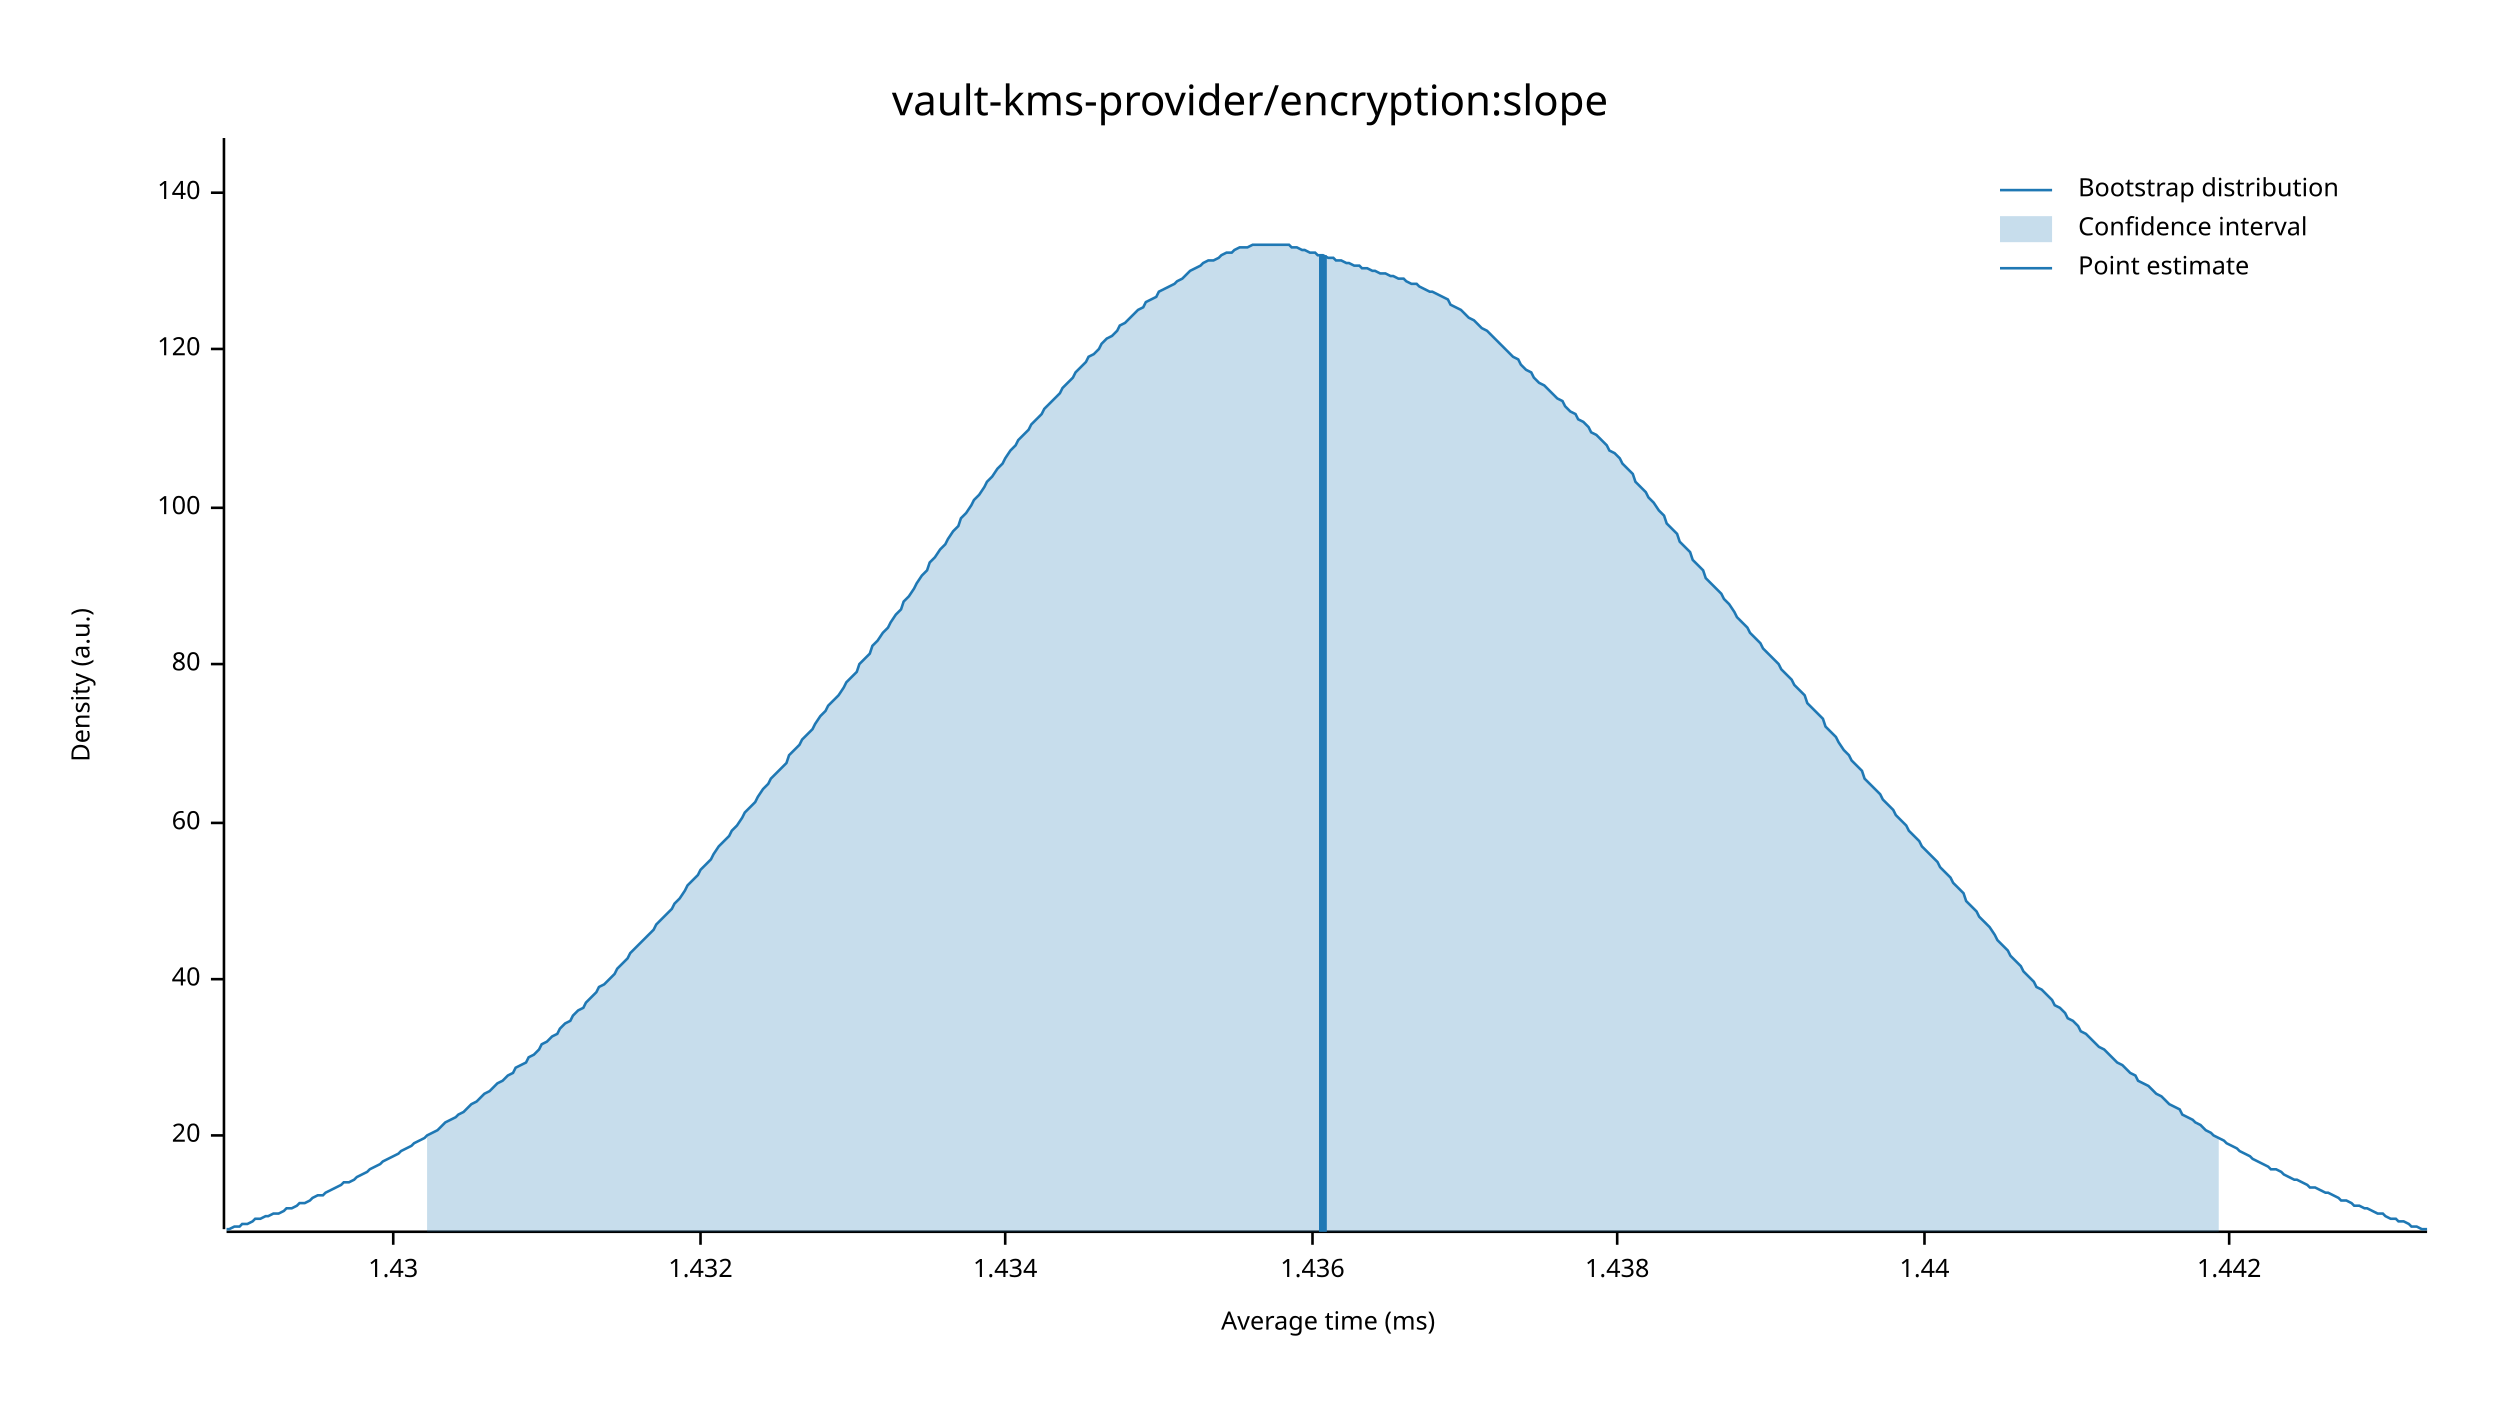
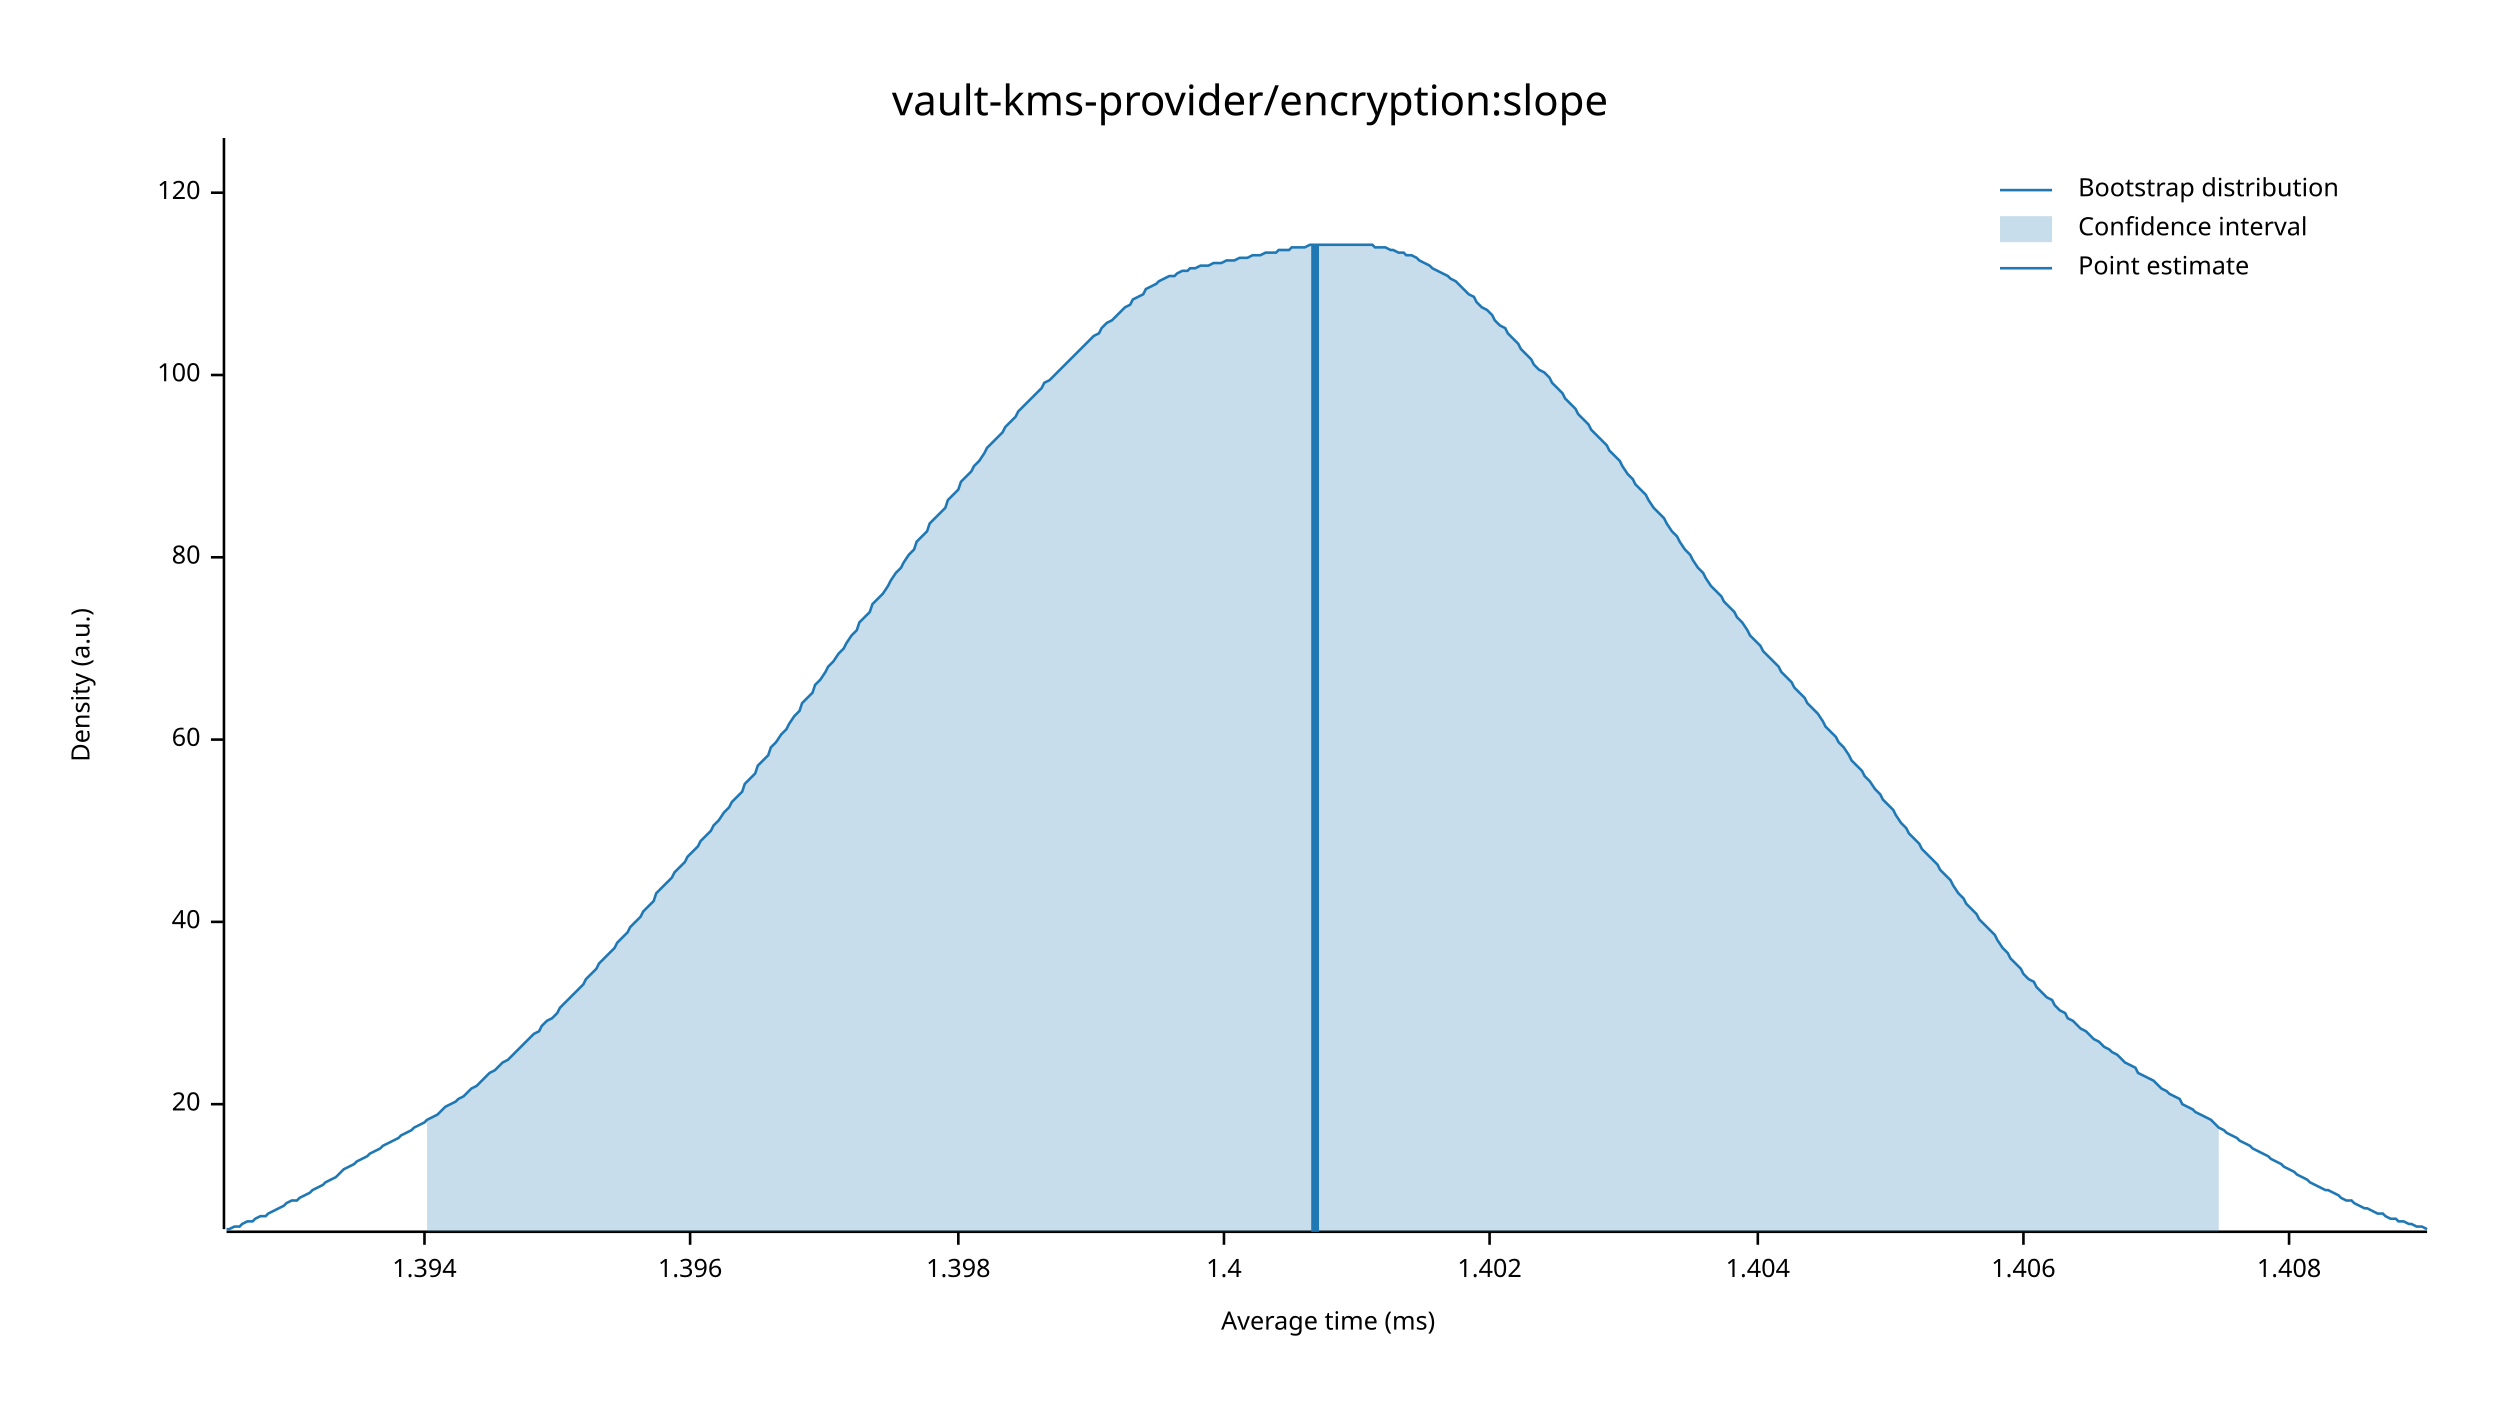
<svg xmlns="http://www.w3.org/2000/svg" width="960" height="540" viewBox="0 0 960 540">
  <text x="480" y="32" dy="0.76em" text-anchor="middle" font-family="sans-serif" font-size="16.129" opacity="1" fill="#000000">
vault-kms-provider/encryption:slope
</text>
  <text x="27" y="263" dy="0.76em" text-anchor="middle" font-family="sans-serif" font-size="9.677" opacity="1" fill="#000000" transform="rotate(270, 27, 263)">
Density (a.u.)
</text>
  <text x="510" y="513" dy="-0.5ex" text-anchor="middle" font-family="sans-serif" font-size="9.677" opacity="1" fill="#000000">
Average time (ms)
</text>
  <polyline fill="none" opacity="1" stroke="#000000" stroke-width="1" points="86,53 86,472 " />
-   <text x="77" y="436" dy="0.5ex" text-anchor="end" font-family="sans-serif" font-size="9.677" opacity="1" fill="#000000">
+   <text x="77" y="424" dy="0.5ex" text-anchor="end" font-family="sans-serif" font-size="9.677" opacity="1" fill="#000000">
20
</text>
-   <polyline fill="none" opacity="1" stroke="#000000" stroke-width="1" points="81,436 86,436 " />
-   <text x="77" y="376" dy="0.5ex" text-anchor="end" font-family="sans-serif" font-size="9.677" opacity="1" fill="#000000">
+   <polyline fill="none" opacity="1" stroke="#000000" stroke-width="1" points="81,424 86,424 " />
+   <text x="77" y="354" dy="0.5ex" text-anchor="end" font-family="sans-serif" font-size="9.677" opacity="1" fill="#000000">
40
</text>
-   <polyline fill="none" opacity="1" stroke="#000000" stroke-width="1" points="81,376 86,376 " />
-   <text x="77" y="316" dy="0.5ex" text-anchor="end" font-family="sans-serif" font-size="9.677" opacity="1" fill="#000000">
+   <polyline fill="none" opacity="1" stroke="#000000" stroke-width="1" points="81,354 86,354 " />
+   <text x="77" y="284" dy="0.5ex" text-anchor="end" font-family="sans-serif" font-size="9.677" opacity="1" fill="#000000">
60
</text>
-   <polyline fill="none" opacity="1" stroke="#000000" stroke-width="1" points="81,316 86,316 " />
-   <text x="77" y="255" dy="0.5ex" text-anchor="end" font-family="sans-serif" font-size="9.677" opacity="1" fill="#000000">
+   <polyline fill="none" opacity="1" stroke="#000000" stroke-width="1" points="81,284 86,284 " />
+   <text x="77" y="214" dy="0.5ex" text-anchor="end" font-family="sans-serif" font-size="9.677" opacity="1" fill="#000000">
80
</text>
-   <polyline fill="none" opacity="1" stroke="#000000" stroke-width="1" points="81,255 86,255 " />
-   <text x="77" y="195" dy="0.5ex" text-anchor="end" font-family="sans-serif" font-size="9.677" opacity="1" fill="#000000">
+   <polyline fill="none" opacity="1" stroke="#000000" stroke-width="1" points="81,214 86,214 " />
+   <text x="77" y="144" dy="0.5ex" text-anchor="end" font-family="sans-serif" font-size="9.677" opacity="1" fill="#000000">
100
</text>
-   <polyline fill="none" opacity="1" stroke="#000000" stroke-width="1" points="81,195 86,195 " />
-   <text x="77" y="134" dy="0.5ex" text-anchor="end" font-family="sans-serif" font-size="9.677" opacity="1" fill="#000000">
+   <polyline fill="none" opacity="1" stroke="#000000" stroke-width="1" points="81,144 86,144 " />
+   <text x="77" y="74" dy="0.5ex" text-anchor="end" font-family="sans-serif" font-size="9.677" opacity="1" fill="#000000">
120
- </text>
-   <polyline fill="none" opacity="1" stroke="#000000" stroke-width="1" points="81,134 86,134 " />
-   <text x="77" y="74" dy="0.5ex" text-anchor="end" font-family="sans-serif" font-size="9.677" opacity="1" fill="#000000">
- 140
</text>
  <polyline fill="none" opacity="1" stroke="#000000" stroke-width="1" points="81,74 86,74 " />
  <polyline fill="none" opacity="1" stroke="#000000" stroke-width="1" points="87,473 932,473 " />
-   <text x="151" y="483" dy="0.76em" text-anchor="middle" font-family="sans-serif" font-size="9.677" opacity="1" fill="#000000">
- 1.43
+   <text x="163" y="483" dy="0.76em" text-anchor="middle" font-family="sans-serif" font-size="9.677" opacity="1" fill="#000000">
+ 1.394
</text>
-   <polyline fill="none" opacity="1" stroke="#000000" stroke-width="1" points="151,473 151,478 " />
-   <text x="269" y="483" dy="0.76em" text-anchor="middle" font-family="sans-serif" font-size="9.677" opacity="1" fill="#000000">
- 1.432
+   <polyline fill="none" opacity="1" stroke="#000000" stroke-width="1" points="163,473 163,478 " />
+   <text x="265" y="483" dy="0.76em" text-anchor="middle" font-family="sans-serif" font-size="9.677" opacity="1" fill="#000000">
+ 1.396
</text>
-   <polyline fill="none" opacity="1" stroke="#000000" stroke-width="1" points="269,473 269,478 " />
-   <text x="386" y="483" dy="0.76em" text-anchor="middle" font-family="sans-serif" font-size="9.677" opacity="1" fill="#000000">
- 1.434
+   <polyline fill="none" opacity="1" stroke="#000000" stroke-width="1" points="265,473 265,478 " />
+   <text x="368" y="483" dy="0.76em" text-anchor="middle" font-family="sans-serif" font-size="9.677" opacity="1" fill="#000000">
+ 1.398
</text>
-   <polyline fill="none" opacity="1" stroke="#000000" stroke-width="1" points="386,473 386,478 " />
-   <text x="504" y="483" dy="0.76em" text-anchor="middle" font-family="sans-serif" font-size="9.677" opacity="1" fill="#000000">
- 1.436
+   <polyline fill="none" opacity="1" stroke="#000000" stroke-width="1" points="368,473 368,478 " />
+   <text x="470" y="483" dy="0.76em" text-anchor="middle" font-family="sans-serif" font-size="9.677" opacity="1" fill="#000000">
+ 1.4
</text>
-   <polyline fill="none" opacity="1" stroke="#000000" stroke-width="1" points="504,473 504,478 " />
-   <text x="621" y="483" dy="0.76em" text-anchor="middle" font-family="sans-serif" font-size="9.677" opacity="1" fill="#000000">
- 1.438
+   <polyline fill="none" opacity="1" stroke="#000000" stroke-width="1" points="470,473 470,478 " />
+   <text x="572" y="483" dy="0.76em" text-anchor="middle" font-family="sans-serif" font-size="9.677" opacity="1" fill="#000000">
+ 1.402
</text>
-   <polyline fill="none" opacity="1" stroke="#000000" stroke-width="1" points="621,473 621,478 " />
-   <text x="739" y="483" dy="0.76em" text-anchor="middle" font-family="sans-serif" font-size="9.677" opacity="1" fill="#000000">
- 1.44
+   <polyline fill="none" opacity="1" stroke="#000000" stroke-width="1" points="572,473 572,478 " />
+   <text x="675" y="483" dy="0.76em" text-anchor="middle" font-family="sans-serif" font-size="9.677" opacity="1" fill="#000000">
+ 1.404
</text>
-   <polyline fill="none" opacity="1" stroke="#000000" stroke-width="1" points="739,473 739,478 " />
-   <text x="856" y="483" dy="0.76em" text-anchor="middle" font-family="sans-serif" font-size="9.677" opacity="1" fill="#000000">
- 1.442
+   <polyline fill="none" opacity="1" stroke="#000000" stroke-width="1" points="675,473 675,478 " />
+   <text x="777" y="483" dy="0.76em" text-anchor="middle" font-family="sans-serif" font-size="9.677" opacity="1" fill="#000000">
+ 1.406
</text>
-   <polyline fill="none" opacity="1" stroke="#000000" stroke-width="1" points="856,473 856,478 " />
-   <polyline fill="none" opacity="1" stroke="#1F78B4" stroke-width="1" points="87,472 88,472 90,471 92,471 93,470 95,470 97,469 98,468 100,468 102,467 103,467 105,466 107,466 109,465 110,464 112,464 114,463 115,462 117,462 119,461 120,460 122,459 124,459 125,458 127,457 129,456 131,455 132,454 134,454 136,453 137,452 139,451 141,450 142,449 144,448 146,447 147,446 149,445 151,444 153,443 154,442 156,441 158,440 159,439 161,438 163,437 164,436 166,435 168,434 169,433 171,431 173,430 175,429 176,428 178,427 180,425 181,424 183,423 185,421 186,420 188,419 190,417 191,416 193,415 195,413 197,412 198,410 200,409 202,408 203,406 205,405 207,403 208,401 210,400 212,398 214,397 215,395 217,393 219,392 220,390 222,388 224,387 225,385 227,383 229,381 230,379 232,378 234,376 236,374 237,372 239,370 241,368 242,366 244,364 246,362 247,361 249,359 251,357 252,355 254,353 256,351 258,349 259,347 261,345 263,342 264,340 266,338 268,336 269,334 271,332 273,330 274,328 276,325 278,323 280,321 281,319 283,317 285,314 286,312 288,310 290,308 291,306 293,303 295,301 296,299 298,297 300,295 302,293 303,290 305,288 307,286 308,284 310,282 312,280 313,278 315,275 317,273 318,271 320,269 322,267 324,264 325,262 327,260 329,258 330,255 332,253 334,251 335,248 337,246 339,243 341,241 342,239 344,236 346,234 347,231 349,229 351,226 352,224 354,221 356,219 357,216 359,214 361,211 363,209 364,207 366,204 368,202 369,199 371,197 373,194 374,192 376,190 378,187 379,185 381,183 383,180 385,178 386,176 388,173 390,171 391,169 393,167 395,165 396,163 398,161 400,159 401,157 403,155 405,153 407,151 408,149 410,147 412,145 413,143 415,141 417,139 418,137 420,136 422,134 423,132 425,130 427,129 429,127 430,125 432,124 434,122 435,121 437,119 439,118 440,116 442,115 444,114 445,112 447,111 449,110 451,109 452,108 454,107 456,105 457,104 459,103 461,102 462,101 464,100 466,100 468,99 469,98 471,97 473,97 474,96 476,95 478,95 479,95 481,94 483,94 484,94 486,94 488,94 490,94 491,94 493,94 495,94 496,95 498,95 500,96 501,96 503,97 505,97 506,98 508,98 510,99 512,99 513,100 515,100 517,101 518,101 520,102 522,102 523,103 525,103 527,104 528,104 530,105 532,105 534,106 535,106 537,107 539,107 540,108 542,109 544,109 545,110 547,111 549,112 550,112 552,113 554,114 556,115 557,117 559,118 561,119 562,120 564,122 566,123 567,124 569,126 571,127 573,129 574,130 576,132 578,134 579,135 581,137 583,138 584,140 586,142 588,143 589,145 591,147 593,148 595,150 596,151 598,153 600,154 601,156 603,158 605,159 606,161 608,162 610,164 611,166 613,167 615,169 617,171 618,173 620,174 622,176 623,178 625,180 627,182 628,185 630,187 632,189 633,191 635,193 637,196 639,198 640,201 642,203 644,205 645,208 647,210 649,212 650,215 652,217 654,219 655,222 657,224 659,226 661,228 662,230 664,232 666,235 667,237 669,239 671,241 672,243 674,245 676,247 677,249 679,251 681,253 683,255 684,257 686,259 688,261 689,263 691,265 693,267 694,270 696,272 698,274 700,276 701,279 703,281 705,283 706,285 708,288 710,290 711,292 713,294 715,296 716,299 718,301 720,303 722,305 723,307 725,309 727,311 728,313 730,315 732,317 733,319 735,321 737,323 738,325 740,327 742,329 744,331 745,333 747,335 749,337 750,339 752,341 754,343 755,346 757,348 759,350 760,352 762,354 764,356 766,359 767,361 769,363 771,365 772,367 774,369 776,371 777,373 779,375 781,377 782,379 784,380 786,382 788,384 789,386 791,387 793,389 794,391 796,392 798,394 799,396 801,397 803,399 804,400 806,402 808,403 810,405 811,406 813,408 815,409 816,410 818,412 820,413 821,415 823,416 825,417 827,419 828,420 830,421 832,423 833,424 835,425 837,426 838,428 840,429 842,430 843,431 845,432 847,434 849,435 850,436 852,437 854,438 855,439 857,440 859,441 860,442 862,443 864,444 865,445 867,446 869,447 871,448 872,449 874,449 876,450 877,451 879,452 881,453 882,453 884,454 886,455 887,456 889,456 891,457 893,458 894,458 896,459 898,460 899,461 901,461 903,462 904,463 906,463 908,464 909,464 911,465 913,466 915,466 916,467 918,468 920,468 921,469 923,469 925,470 926,471 928,471 930,472 932,472 " />
-   <polygon opacity="0.25" fill="#1F78B4" points="164,436 166,435 168,434 169,433 171,431 173,430 175,429 176,428 178,427 180,425 181,424 183,423 185,421 186,420 188,419 190,417 191,416 193,415 195,413 197,412 198,410 200,409 202,408 203,406 205,405 207,403 208,401 210,400 212,398 214,397 215,395 217,393 219,392 220,390 222,388 224,387 225,385 227,383 229,381 230,379 232,378 234,376 236,374 237,372 239,370 241,368 242,366 244,364 246,362 247,361 249,359 251,357 252,355 254,353 256,351 258,349 259,347 261,345 263,342 264,340 266,338 268,336 269,334 271,332 273,330 274,328 276,325 278,323 280,321 281,319 283,317 285,314 286,312 288,310 290,308 291,306 293,303 295,301 296,299 298,297 300,295 302,293 303,290 305,288 307,286 308,284 310,282 312,280 313,278 315,275 317,273 318,271 320,269 322,267 324,264 325,262 327,260 329,258 330,255 332,253 334,251 335,248 337,246 339,243 341,241 342,239 344,236 346,234 347,231 349,229 351,226 352,224 354,221 356,219 357,216 359,214 361,211 363,209 364,207 366,204 368,202 369,199 371,197 373,194 374,192 376,190 378,187 379,185 381,183 383,180 385,178 386,176 388,173 390,171 391,169 393,167 395,165 396,163 398,161 400,159 401,157 403,155 405,153 407,151 408,149 410,147 412,145 413,143 415,141 417,139 418,137 420,136 422,134 423,132 425,130 427,129 429,127 430,125 432,124 434,122 435,121 437,119 439,118 440,116 442,115 444,114 445,112 447,111 449,110 451,109 452,108 454,107 456,105 457,104 459,103 461,102 462,101 464,100 466,100 468,99 469,98 471,97 473,97 474,96 476,95 478,95 479,95 481,94 483,94 484,94 486,94 488,94 490,94 491,94 493,94 495,94 496,95 498,95 500,96 501,96 503,97 505,97 506,98 508,98 510,99 512,99 513,100 515,100 517,101 518,101 520,102 522,102 523,103 525,103 527,104 528,104 530,105 532,105 534,106 535,106 537,107 539,107 540,108 542,109 544,109 545,110 547,111 549,112 550,112 552,113 554,114 556,115 557,117 559,118 561,119 562,120 564,122 566,123 567,124 569,126 571,127 573,129 574,130 576,132 578,134 579,135 581,137 583,138 584,140 586,142 588,143 589,145 591,147 593,148 595,150 596,151 598,153 600,154 601,156 603,158 605,159 606,161 608,162 610,164 611,166 613,167 615,169 617,171 618,173 620,174 622,176 623,178 625,180 627,182 628,185 630,187 632,189 633,191 635,193 637,196 639,198 640,201 642,203 644,205 645,208 647,210 649,212 650,215 652,217 654,219 655,222 657,224 659,226 661,228 662,230 664,232 666,235 667,237 669,239 671,241 672,243 674,245 676,247 677,249 679,251 681,253 683,255 684,257 686,259 688,261 689,263 691,265 693,267 694,270 696,272 698,274 700,276 701,279 703,281 705,283 706,285 708,288 710,290 711,292 713,294 715,296 716,299 718,301 720,303 722,305 723,307 725,309 727,311 728,313 730,315 732,317 733,319 735,321 737,323 738,325 740,327 742,329 744,331 745,333 747,335 749,337 750,339 752,341 754,343 755,346 757,348 759,350 760,352 762,354 764,356 766,359 767,361 769,363 771,365 772,367 774,369 776,371 777,373 779,375 781,377 782,379 784,380 786,382 788,384 789,386 791,387 793,389 794,391 796,392 798,394 799,396 801,397 803,399 804,400 806,402 808,403 810,405 811,406 813,408 815,409 816,410 818,412 820,413 821,415 823,416 825,417 827,419 828,420 830,421 832,423 833,424 835,425 837,426 838,428 840,429 842,430 843,431 845,432 847,434 849,435 850,436 852,437 852,473 164,473 " />
-   <polyline fill="none" opacity="1" stroke="#1F78B4" stroke-width="3" points="508,473 508,98 " />
+   <polyline fill="none" opacity="1" stroke="#000000" stroke-width="1" points="777,473 777,478 " />
+   <text x="879" y="483" dy="0.76em" text-anchor="middle" font-family="sans-serif" font-size="9.677" opacity="1" fill="#000000">
+ 1.408
+ </text>
+   <polyline fill="none" opacity="1" stroke="#000000" stroke-width="1" points="879,473 879,478 " />
+   <polyline fill="none" opacity="1" stroke="#1F78B4" stroke-width="1" points="87,472 88,472 90,471 92,471 93,470 95,469 97,469 98,468 100,467 102,467 103,466 105,465 107,464 109,463 110,462 112,461 114,461 115,460 117,459 119,458 120,457 122,456 124,455 125,454 127,453 129,452 131,450 132,449 134,448 136,447 137,446 139,445 141,444 142,443 144,442 146,441 147,440 149,439 151,438 153,437 154,436 156,435 158,434 159,433 161,432 163,431 164,430 166,429 168,428 169,427 171,425 173,424 175,423 176,422 178,421 180,419 181,418 183,417 185,415 186,414 188,412 190,411 191,410 193,408 195,407 197,405 198,404 200,402 202,400 203,399 205,397 207,396 208,394 210,392 212,391 214,389 215,387 217,385 219,383 220,382 222,380 224,378 225,376 227,374 229,372 230,370 232,368 234,366 236,364 237,362 239,360 241,358 242,356 244,354 246,352 247,350 249,348 251,346 252,343 254,341 256,339 258,337 259,335 261,333 263,331 264,329 266,327 268,325 269,323 271,321 273,319 274,317 276,315 278,312 280,310 281,308 283,306 285,304 286,301 288,299 290,297 291,294 293,292 295,290 296,287 298,285 300,282 302,280 303,278 305,275 307,273 308,270 310,268 312,266 313,263 315,261 317,258 318,256 320,254 322,251 324,249 325,247 327,244 329,242 330,239 332,237 334,235 335,232 337,230 339,228 341,225 342,223 344,220 346,218 347,216 349,213 351,211 352,208 354,206 356,204 357,201 359,199 361,197 363,195 364,192 366,190 368,188 369,185 371,183 373,181 374,179 376,177 378,174 379,172 381,170 383,168 385,166 386,164 388,162 390,160 391,158 393,156 395,154 396,153 398,151 400,149 401,147 403,146 405,144 407,142 408,141 410,139 412,137 413,136 415,134 417,132 418,131 420,129 422,128 423,126 425,124 427,123 429,121 430,120 432,118 434,117 435,115 437,114 439,113 440,111 442,110 444,109 445,108 447,107 449,106 451,106 452,105 454,104 456,104 457,103 459,103 461,102 462,102 464,102 466,101 468,101 469,101 471,100 473,100 474,100 476,99 478,99 479,99 481,98 483,98 484,98 486,97 488,97 490,97 491,96 493,96 495,96 496,95 498,95 500,95 501,95 503,94 505,94 506,94 508,94 510,94 512,94 513,94 515,94 517,94 518,94 520,94 522,94 523,94 525,94 527,94 528,95 530,95 532,95 534,96 535,96 537,97 539,97 540,98 542,98 544,99 545,100 547,101 549,102 550,103 552,104 554,105 556,106 557,107 559,108 561,110 562,111 564,113 566,114 567,116 569,118 571,119 573,121 574,123 576,125 578,126 579,128 581,130 583,132 584,134 586,136 588,138 589,140 591,142 593,143 595,145 596,147 598,149 600,151 601,153 603,155 605,157 606,159 608,161 610,163 611,165 613,167 615,169 617,171 618,173 620,175 622,177 623,179 625,182 627,184 628,186 630,188 632,190 633,192 635,195 637,197 639,199 640,201 642,204 644,206 645,208 647,211 649,213 650,215 652,218 654,220 655,222 657,225 659,227 661,229 662,231 664,233 666,235 667,237 669,239 671,242 672,244 674,246 676,248 677,250 679,252 681,254 683,256 684,258 686,260 688,262 689,264 691,266 693,268 694,270 696,272 698,274 700,277 701,279 703,281 705,283 706,285 708,287 710,290 711,292 713,294 715,296 716,298 718,300 720,303 722,305 723,307 725,309 727,311 728,313 730,316 732,318 733,320 735,322 737,324 738,326 740,328 742,330 744,332 745,334 747,336 749,338 750,340 752,343 754,345 755,347 757,349 759,351 760,353 762,355 764,357 766,359 767,361 769,364 771,366 772,368 774,370 776,372 777,374 779,376 781,377 782,379 784,381 786,383 788,384 789,386 791,388 793,389 794,391 796,392 798,394 799,395 801,396 803,398 804,399 806,400 808,402 810,403 811,404 813,405 815,407 816,408 818,409 820,410 821,412 823,413 825,414 827,415 828,416 830,418 832,419 833,420 835,421 837,422 838,424 840,425 842,426 843,427 845,428 847,429 849,430 850,431 852,433 854,434 855,435 857,436 859,437 860,438 862,439 864,440 865,441 867,442 869,443 871,444 872,445 874,446 876,447 877,448 879,449 881,450 882,451 884,452 886,453 887,454 889,455 891,456 893,457 894,457 896,458 898,459 899,460 901,461 903,461 904,462 906,463 908,464 909,464 911,465 913,466 915,466 916,467 918,468 920,468 921,469 923,469 925,470 926,470 928,471 930,471 932,472 " />
+   <polygon opacity="0.25" fill="#1F78B4" points="164,430 166,429 168,428 169,427 171,425 173,424 175,423 176,422 178,421 180,419 181,418 183,417 185,415 186,414 188,412 190,411 191,410 193,408 195,407 197,405 198,404 200,402 202,400 203,399 205,397 207,396 208,394 210,392 212,391 214,389 215,387 217,385 219,383 220,382 222,380 224,378 225,376 227,374 229,372 230,370 232,368 234,366 236,364 237,362 239,360 241,358 242,356 244,354 246,352 247,350 249,348 251,346 252,343 254,341 256,339 258,337 259,335 261,333 263,331 264,329 266,327 268,325 269,323 271,321 273,319 274,317 276,315 278,312 280,310 281,308 283,306 285,304 286,301 288,299 290,297 291,294 293,292 295,290 296,287 298,285 300,282 302,280 303,278 305,275 307,273 308,270 310,268 312,266 313,263 315,261 317,258 318,256 320,254 322,251 324,249 325,247 327,244 329,242 330,239 332,237 334,235 335,232 337,230 339,228 341,225 342,223 344,220 346,218 347,216 349,213 351,211 352,208 354,206 356,204 357,201 359,199 361,197 363,195 364,192 366,190 368,188 369,185 371,183 373,181 374,179 376,177 378,174 379,172 381,170 383,168 385,166 386,164 388,162 390,160 391,158 393,156 395,154 396,153 398,151 400,149 401,147 403,146 405,144 407,142 408,141 410,139 412,137 413,136 415,134 417,132 418,131 420,129 422,128 423,126 425,124 427,123 429,121 430,120 432,118 434,117 435,115 437,114 439,113 440,111 442,110 444,109 445,108 447,107 449,106 451,106 452,105 454,104 456,104 457,103 459,103 461,102 462,102 464,102 466,101 468,101 469,101 471,100 473,100 474,100 476,99 478,99 479,99 481,98 483,98 484,98 486,97 488,97 490,97 491,96 493,96 495,96 496,95 498,95 500,95 501,95 503,94 505,94 506,94 508,94 510,94 512,94 513,94 515,94 517,94 518,94 520,94 522,94 523,94 525,94 527,94 528,95 530,95 532,95 534,96 535,96 537,97 539,97 540,98 542,98 544,99 545,100 547,101 549,102 550,103 552,104 554,105 556,106 557,107 559,108 561,110 562,111 564,113 566,114 567,116 569,118 571,119 573,121 574,123 576,125 578,126 579,128 581,130 583,132 584,134 586,136 588,138 589,140 591,142 593,143 595,145 596,147 598,149 600,151 601,153 603,155 605,157 606,159 608,161 610,163 611,165 613,167 615,169 617,171 618,173 620,175 622,177 623,179 625,182 627,184 628,186 630,188 632,190 633,192 635,195 637,197 639,199 640,201 642,204 644,206 645,208 647,211 649,213 650,215 652,218 654,220 655,222 657,225 659,227 661,229 662,231 664,233 666,235 667,237 669,239 671,242 672,244 674,246 676,248 677,250 679,252 681,254 683,256 684,258 686,260 688,262 689,264 691,266 693,268 694,270 696,272 698,274 700,277 701,279 703,281 705,283 706,285 708,287 710,290 711,292 713,294 715,296 716,298 718,300 720,303 722,305 723,307 725,309 727,311 728,313 730,316 732,318 733,320 735,322 737,324 738,326 740,328 742,330 744,332 745,334 747,336 749,338 750,340 752,343 754,345 755,347 757,349 759,351 760,353 762,355 764,357 766,359 767,361 769,364 771,366 772,368 774,370 776,372 777,374 779,376 781,377 782,379 784,381 786,383 788,384 789,386 791,388 793,389 794,391 796,392 798,394 799,395 801,396 803,398 804,399 806,400 808,402 810,403 811,404 813,405 815,407 816,408 818,409 820,410 821,412 823,413 825,414 827,415 828,416 830,418 832,419 833,420 835,421 837,422 838,424 840,425 842,426 843,427 845,428 847,429 849,430 850,431 852,433 852,473 164,473 " />
+   <polyline fill="none" opacity="1" stroke="#1F78B4" stroke-width="3" points="505,473 505,94 " />
  <text x="798" y="68" dy="0.76em" text-anchor="start" font-family="sans-serif" font-size="9.677" opacity="1" fill="#000000">
Bootstrap distribution
</text>
  <text x="798" y="83" dy="0.76em" text-anchor="start" font-family="sans-serif" font-size="9.677" opacity="1" fill="#000000">
Confidence interval
</text>
  <text x="798" y="98" dy="0.76em" text-anchor="start" font-family="sans-serif" font-size="9.677" opacity="1" fill="#000000">
Point estimate
</text>
  <polyline fill="none" opacity="1" stroke="#1F78B4" stroke-width="1" points="768,73 788,73 " />
  <rect x="768" y="83" width="20" height="10" opacity="0.25" fill="#1F78B4" stroke="none" />
  <polyline fill="none" opacity="1" stroke="#1F78B4" stroke-width="1" points="768,103 788,103 " />
</svg>
